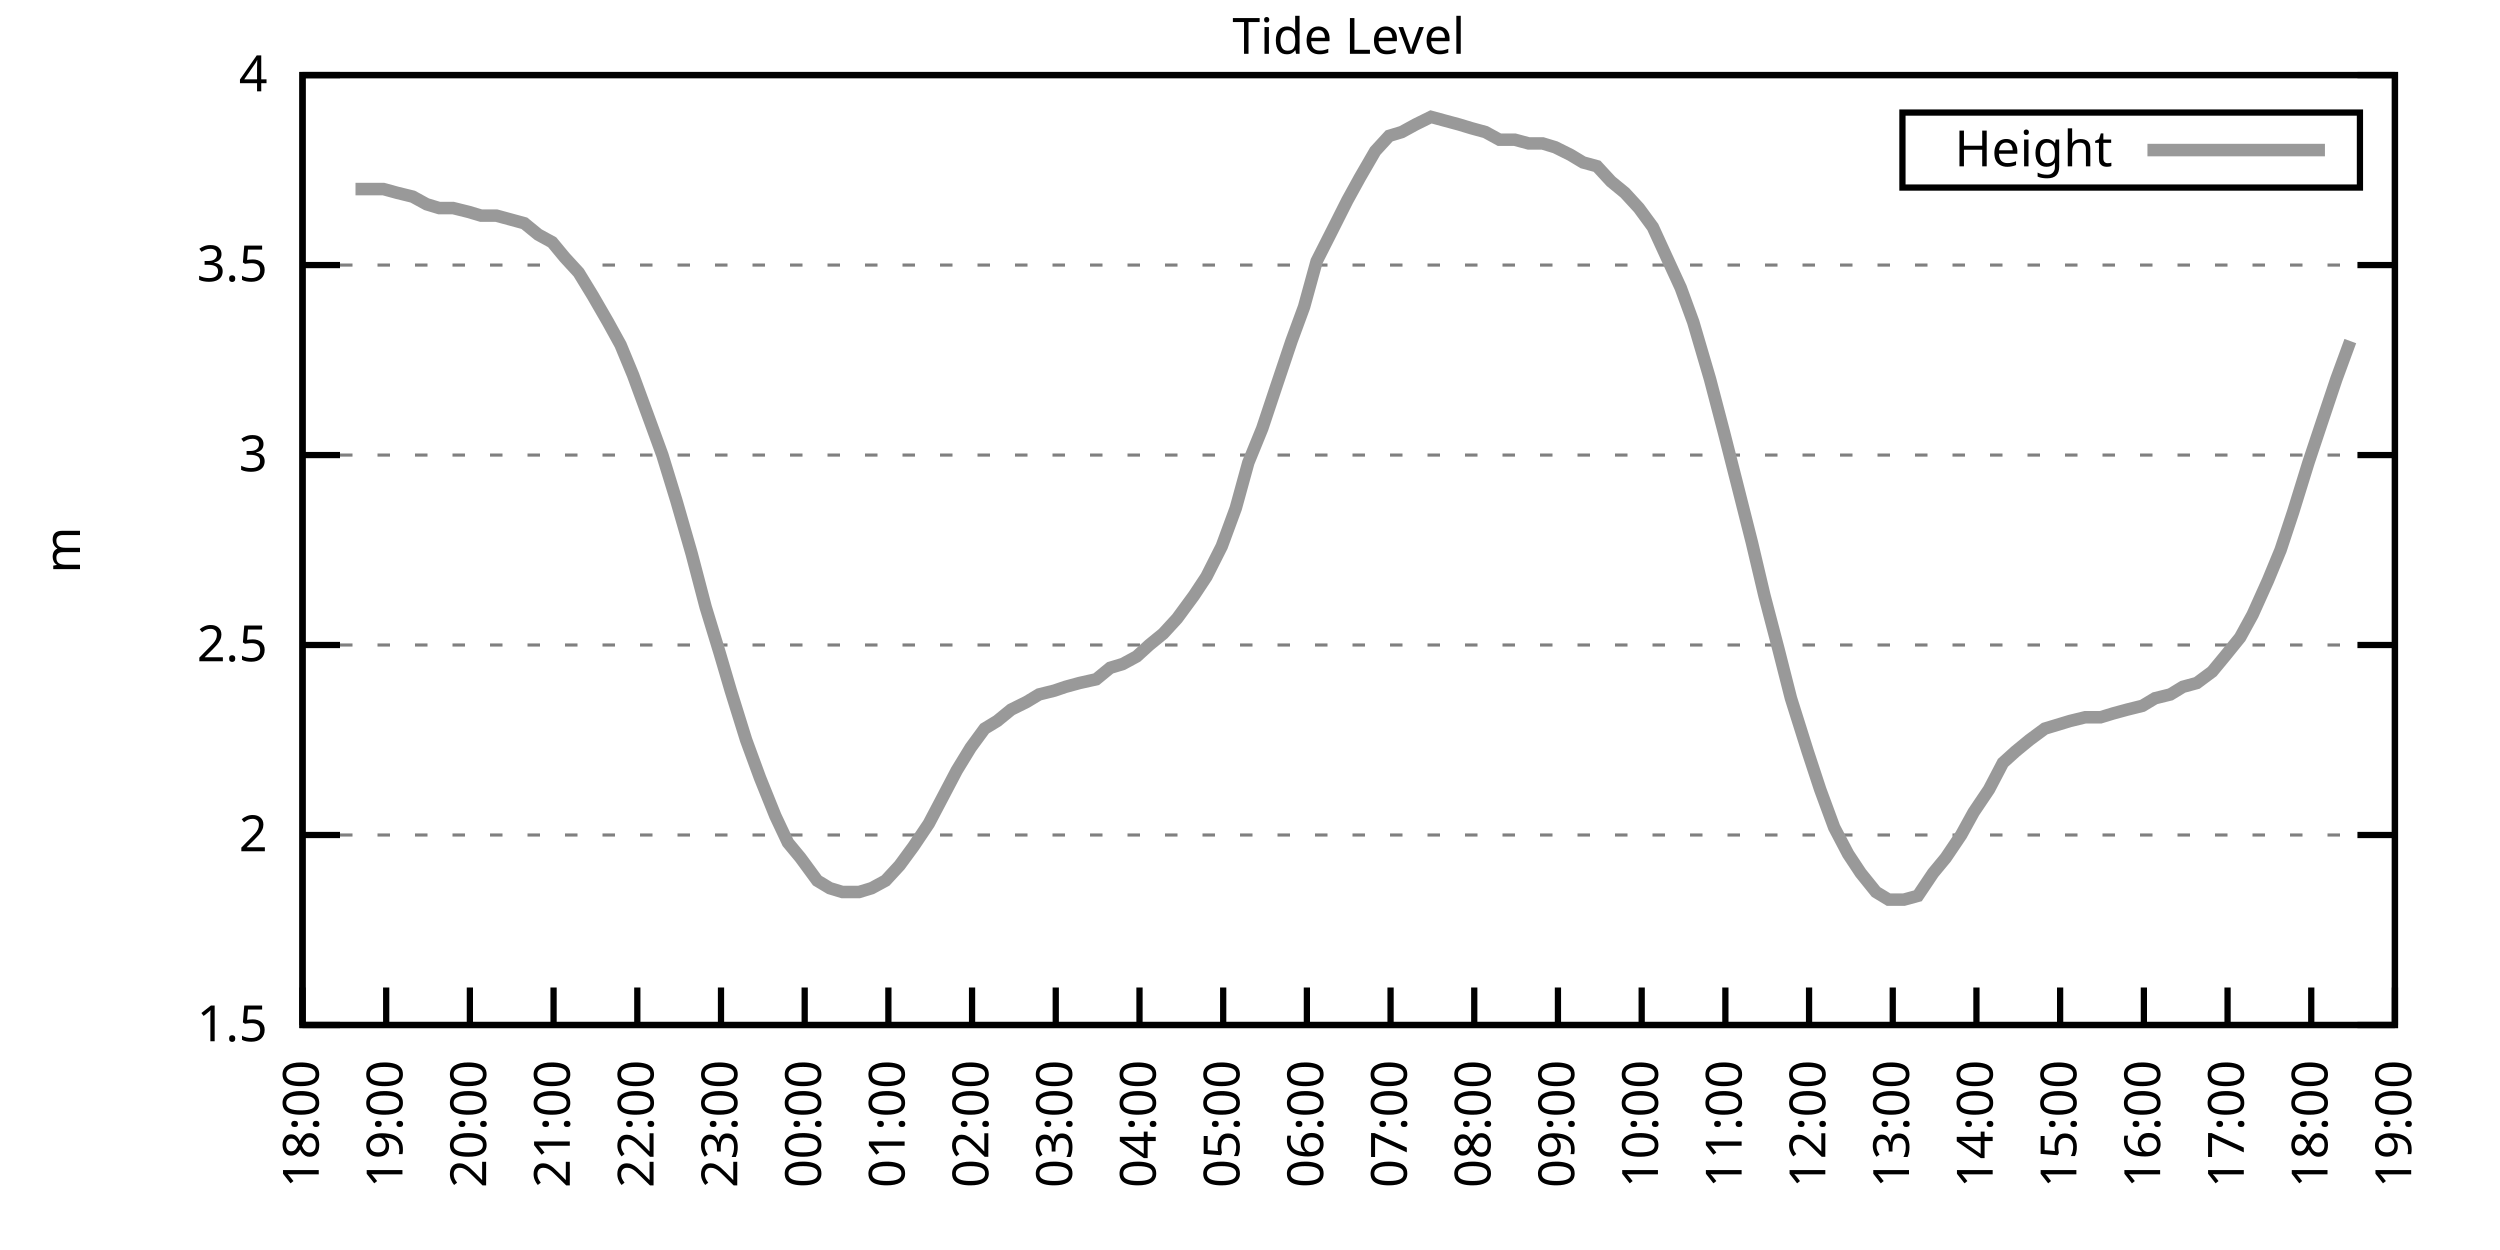
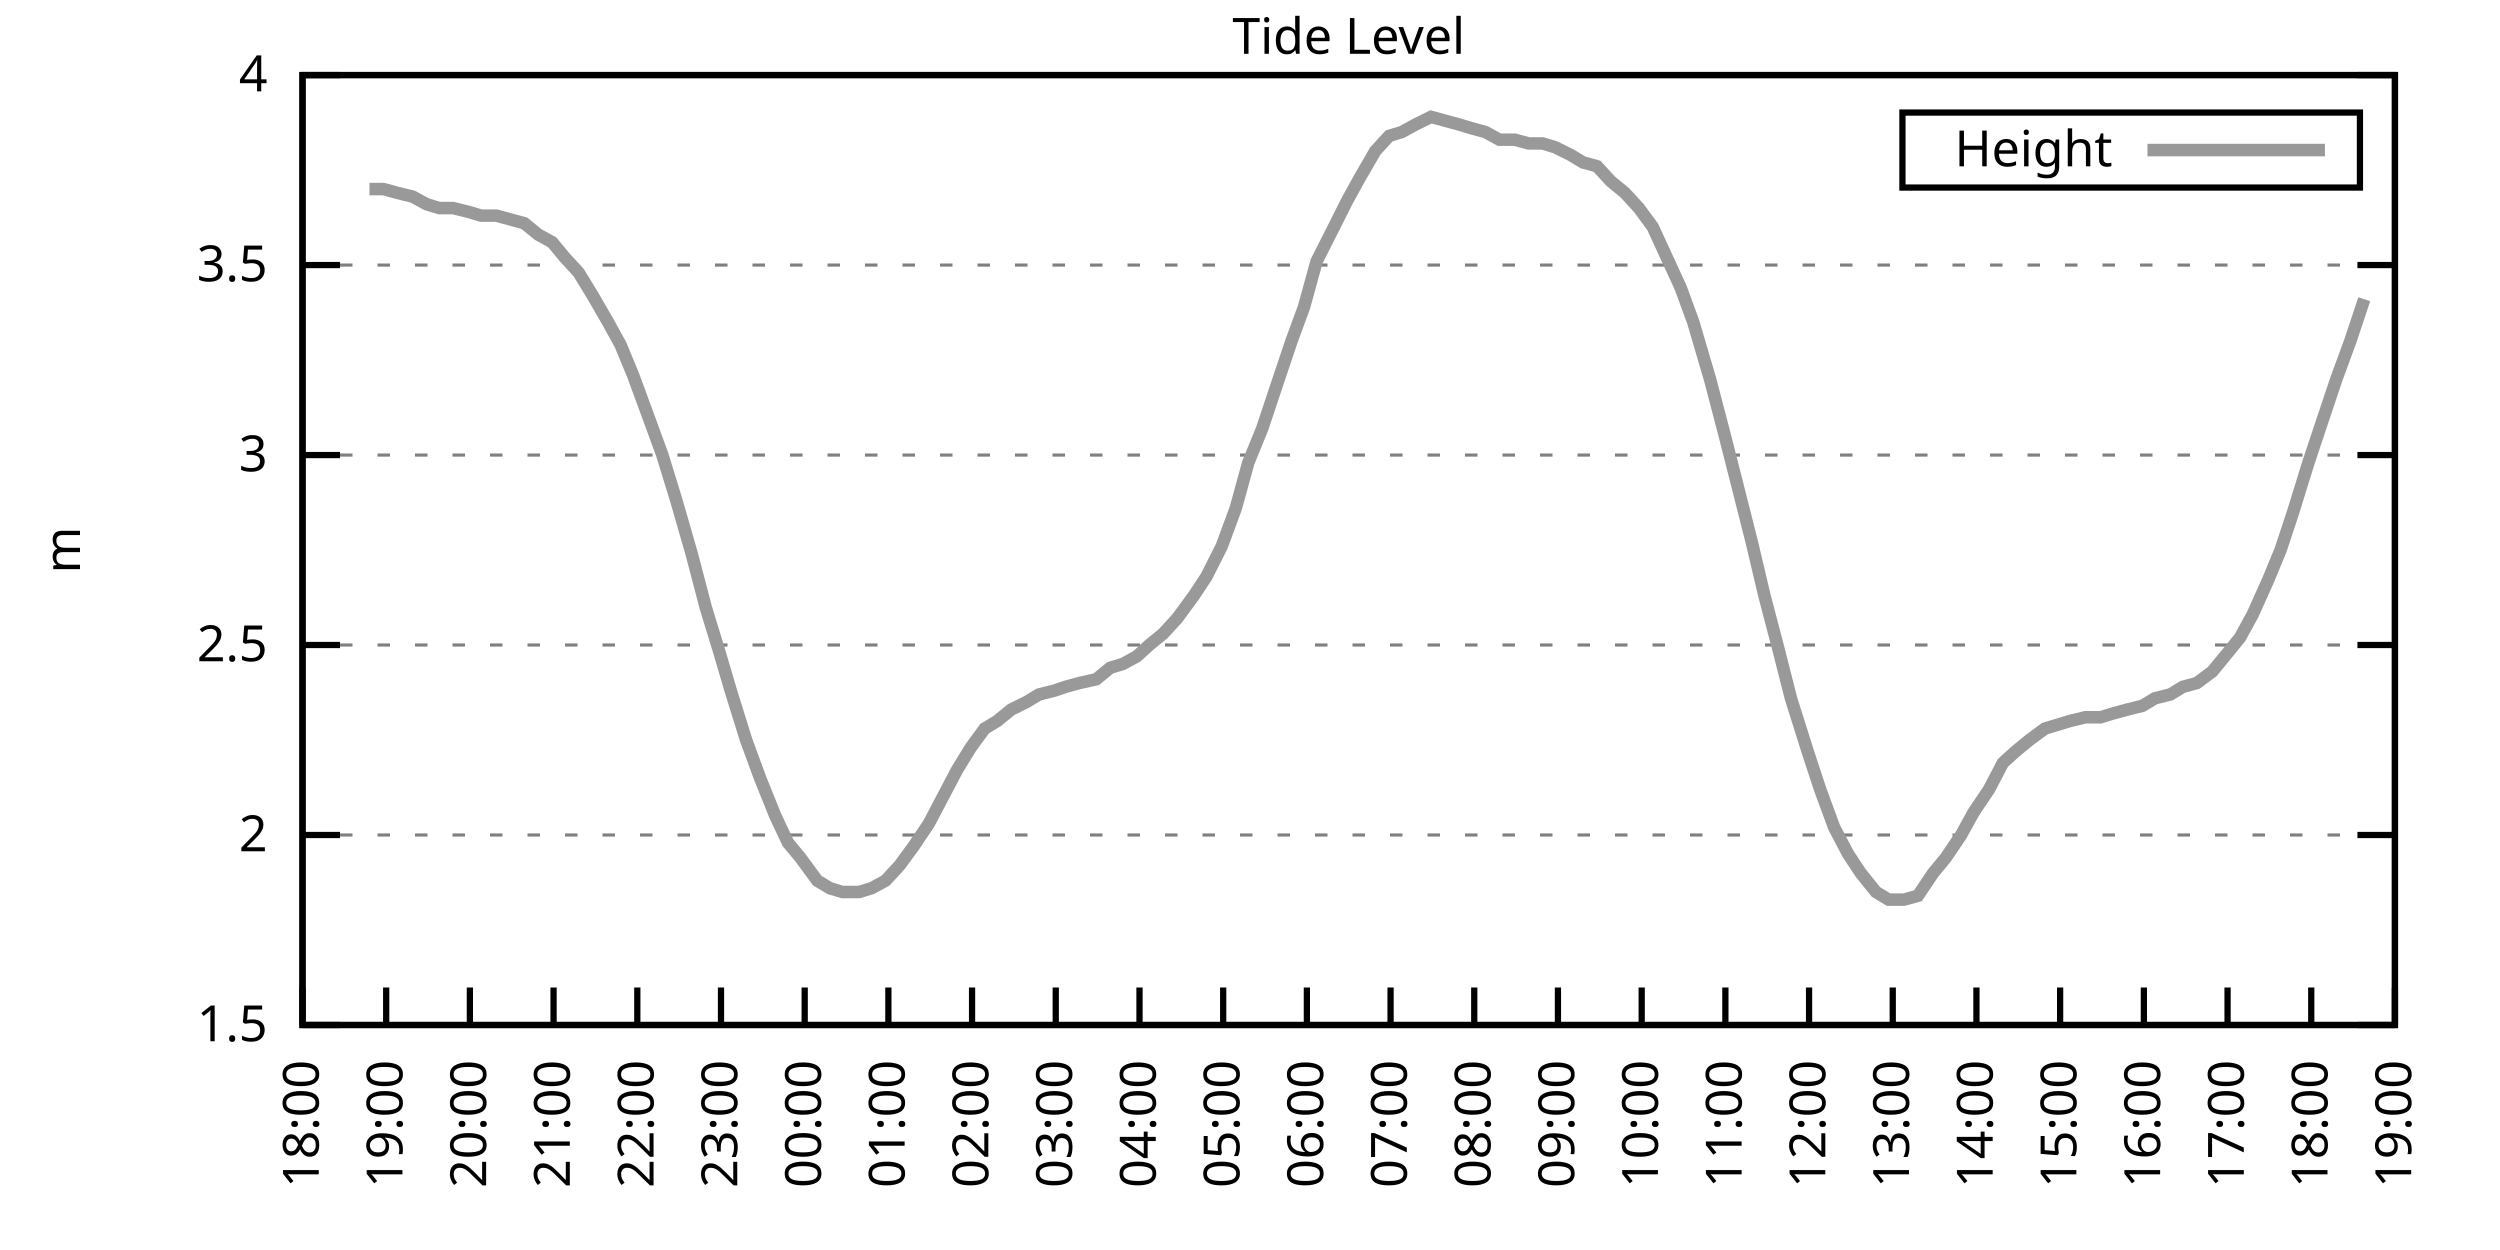
<svg xmlns="http://www.w3.org/2000/svg" xmlns:xlink="http://www.w3.org/1999/xlink" width="400" height="200" viewBox="0 0 400 200">
  <g id="gnuplot_canvas">
    <rect x="0" y="0" width="400" height="200" fill="none" />
    <defs>
      <circle id="gpDot" r="0.5" stroke-width="0.5" stroke="currentColor" />
      <path id="gpPt0" stroke-width="0.333" stroke="currentColor" d="M-1,0 h2 M0,-1 v2" />
      <path id="gpPt1" stroke-width="0.333" stroke="currentColor" d="M-1,-1 L1,1 M1,-1 L-1,1" />
      <path id="gpPt2" stroke-width="0.333" stroke="currentColor" d="M-1,0 L1,0 M0,-1 L0,1 M-1,-1 L1,1 M-1,1 L1,-1" />
      <rect id="gpPt3" stroke-width="0.333" stroke="currentColor" x="-1" y="-1" width="2" height="2" />
      <rect id="gpPt4" stroke-width="0.333" stroke="currentColor" fill="currentColor" x="-1" y="-1" width="2" height="2" />
      <circle id="gpPt5" stroke-width="0.333" stroke="currentColor" cx="0" cy="0" r="1" />
      <use xlink:href="#gpPt5" id="gpPt6" fill="currentColor" stroke="none" />
      <path id="gpPt7" stroke-width="0.333" stroke="currentColor" d="M0,-1.33 L-1.33,0.67 L1.33,0.67 z" />
      <use xlink:href="#gpPt7" id="gpPt8" fill="currentColor" stroke="none" />
      <use xlink:href="#gpPt7" id="gpPt9" stroke="currentColor" transform="rotate(180)" />
      <use xlink:href="#gpPt9" id="gpPt10" fill="currentColor" stroke="none" />
      <use xlink:href="#gpPt3" id="gpPt11" stroke="currentColor" transform="rotate(45)" />
      <use xlink:href="#gpPt11" id="gpPt12" fill="currentColor" stroke="none" />
      <path id="gpPt13" stroke-width="0.333" stroke="currentColor" d="M0,1.330 L1.265,0.411 L0.782,-1.067 L-0.782,-1.076 L-1.265,0.411 z" />
      <use xlink:href="#gpPt13" id="gpPt14" fill="currentColor" stroke="none" />
      <filter id="textbox" filterUnits="objectBoundingBox" x="0" y="0" height="1" width="1">
        <feFlood flood-color="white" flood-opacity="1" result="bgnd" />
        <feComposite in="SourceGraphic" in2="bgnd" operator="atop" />
      </filter>
      <filter id="greybox" filterUnits="objectBoundingBox" x="0" y="0" height="1" width="1">
        <feFlood flood-color="lightgrey" flood-opacity="1" result="grey" />
        <feComposite in="SourceGraphic" in2="grey" operator="atop" />
      </filter>
    </defs>
    <g fill="none" color="white" stroke="currentColor" stroke-width="1.00" stroke-linecap="butt" stroke-linejoin="miter">
</g>
    <g fill="none" color="black" stroke="currentColor" stroke-width="1.00" stroke-linecap="butt" stroke-linejoin="miter">
      <g stroke="none" shape-rendering="crispEdges">
        <polygon fill="rgb(255, 255, 255)" points="48.40,164.00 383.18,164.00 383.18,12.02 48.40,12.02 " />
      </g>
    </g>
    <g fill="none" color="black" stroke="currentColor" stroke-width="1.00" stroke-linecap="butt" stroke-linejoin="miter">
</g>
    <g fill="none" color="black" stroke="black" stroke-width="0.50" stroke-linecap="butt" stroke-linejoin="miter">
</g>
    <g fill="none" color="gray" stroke="currentColor" stroke-width="0.50" stroke-linecap="butt" stroke-linejoin="miter">
      <path stroke="gray" stroke-dasharray="2,4" class="gridline" d="M48.40,164.00 L383.19,164.00  " />
    </g>
    <g fill="none" color="gray" stroke="gray" stroke-width="1.00" stroke-linecap="butt" stroke-linejoin="miter">
</g>
    <g fill="none" color="black" stroke="currentColor" stroke-width="1.00" stroke-linecap="butt" stroke-linejoin="miter">
      <path stroke="black" d="M48.40,164.00 L54.40,164.00 M383.19,164.00 L377.19,164.00  " />
      <g transform="translate(42.80,166.60)" stroke="none" fill="black" font-family="Sans" font-size="8.00" text-anchor="end">
        <text>
          <tspan font-family="Sans"> 1.5</tspan>
        </text>
      </g>
    </g>
    <g fill="none" color="black" stroke="currentColor" stroke-width="1.00" stroke-linecap="butt" stroke-linejoin="miter">
</g>
    <g fill="none" color="black" stroke="black" stroke-width="0.50" stroke-linecap="butt" stroke-linejoin="miter">
</g>
    <g fill="none" color="gray" stroke="currentColor" stroke-width="0.50" stroke-linecap="butt" stroke-linejoin="miter">
      <path stroke="gray" stroke-dasharray="2,4" class="gridline" d="M48.40,133.60 L383.19,133.60  " />
    </g>
    <g fill="none" color="gray" stroke="gray" stroke-width="1.00" stroke-linecap="butt" stroke-linejoin="miter">
</g>
    <g fill="none" color="black" stroke="currentColor" stroke-width="1.00" stroke-linecap="butt" stroke-linejoin="miter">
      <path stroke="black" d="M48.40,133.60 L54.40,133.60 M383.19,133.60 L377.19,133.60  " />
      <g transform="translate(42.80,136.20)" stroke="none" fill="black" font-family="Sans" font-size="8.00" text-anchor="end">
        <text>
          <tspan font-family="Sans"> 2</tspan>
        </text>
      </g>
    </g>
    <g fill="none" color="black" stroke="currentColor" stroke-width="1.00" stroke-linecap="butt" stroke-linejoin="miter">
</g>
    <g fill="none" color="black" stroke="black" stroke-width="0.50" stroke-linecap="butt" stroke-linejoin="miter">
</g>
    <g fill="none" color="gray" stroke="currentColor" stroke-width="0.50" stroke-linecap="butt" stroke-linejoin="miter">
      <path stroke="gray" stroke-dasharray="2,4" class="gridline" d="M48.40,103.20 L383.19,103.20  " />
    </g>
    <g fill="none" color="gray" stroke="gray" stroke-width="1.00" stroke-linecap="butt" stroke-linejoin="miter">
</g>
    <g fill="none" color="black" stroke="currentColor" stroke-width="1.00" stroke-linecap="butt" stroke-linejoin="miter">
      <path stroke="black" d="M48.40,103.20 L54.40,103.20 M383.19,103.20 L377.19,103.20  " />
      <g transform="translate(42.80,105.80)" stroke="none" fill="black" font-family="Sans" font-size="8.00" text-anchor="end">
        <text>
          <tspan font-family="Sans"> 2.5</tspan>
        </text>
      </g>
    </g>
    <g fill="none" color="black" stroke="currentColor" stroke-width="1.00" stroke-linecap="butt" stroke-linejoin="miter">
</g>
    <g fill="none" color="black" stroke="black" stroke-width="0.50" stroke-linecap="butt" stroke-linejoin="miter">
</g>
    <g fill="none" color="gray" stroke="currentColor" stroke-width="0.50" stroke-linecap="butt" stroke-linejoin="miter">
      <path stroke="gray" stroke-dasharray="2,4" class="gridline" d="M48.40,72.81 L383.19,72.81  " />
    </g>
    <g fill="none" color="gray" stroke="gray" stroke-width="1.00" stroke-linecap="butt" stroke-linejoin="miter">
</g>
    <g fill="none" color="black" stroke="currentColor" stroke-width="1.00" stroke-linecap="butt" stroke-linejoin="miter">
      <path stroke="black" d="M48.40,72.81 L54.40,72.81 M383.19,72.81 L377.19,72.81  " />
      <g transform="translate(42.80,75.41)" stroke="none" fill="black" font-family="Sans" font-size="8.00" text-anchor="end">
        <text>
          <tspan font-family="Sans"> 3</tspan>
        </text>
      </g>
    </g>
    <g fill="none" color="black" stroke="currentColor" stroke-width="1.00" stroke-linecap="butt" stroke-linejoin="miter">
</g>
    <g fill="none" color="black" stroke="black" stroke-width="0.50" stroke-linecap="butt" stroke-linejoin="miter">
</g>
    <g fill="none" color="gray" stroke="currentColor" stroke-width="0.50" stroke-linecap="butt" stroke-linejoin="miter">
      <path stroke="gray" stroke-dasharray="2,4" class="gridline" d="M48.40,42.41 L383.19,42.41  " />
    </g>
    <g fill="none" color="gray" stroke="gray" stroke-width="1.00" stroke-linecap="butt" stroke-linejoin="miter">
</g>
    <g fill="none" color="black" stroke="currentColor" stroke-width="1.00" stroke-linecap="butt" stroke-linejoin="miter">
      <path stroke="black" d="M48.40,42.41 L54.40,42.41 M383.19,42.41 L377.19,42.41  " />
      <g transform="translate(42.80,45.01)" stroke="none" fill="black" font-family="Sans" font-size="8.00" text-anchor="end">
        <text>
          <tspan font-family="Sans"> 3.5</tspan>
        </text>
      </g>
    </g>
    <g fill="none" color="black" stroke="currentColor" stroke-width="1.00" stroke-linecap="butt" stroke-linejoin="miter">
</g>
    <g fill="none" color="black" stroke="black" stroke-width="0.50" stroke-linecap="butt" stroke-linejoin="miter">
</g>
    <g fill="none" color="gray" stroke="currentColor" stroke-width="0.50" stroke-linecap="butt" stroke-linejoin="miter">
      <path stroke="gray" stroke-dasharray="2,4" class="gridline" d="M48.40,12.01 L383.19,12.01  " />
    </g>
    <g fill="none" color="gray" stroke="gray" stroke-width="1.00" stroke-linecap="butt" stroke-linejoin="miter">
</g>
    <g fill="none" color="black" stroke="currentColor" stroke-width="1.00" stroke-linecap="butt" stroke-linejoin="miter">
      <path stroke="black" d="M48.40,12.01 L54.40,12.01 M383.19,12.01 L377.19,12.01  " />
      <g transform="translate(42.80,14.61)" stroke="none" fill="black" font-family="Sans" font-size="8.00" text-anchor="end">
        <text>
          <tspan font-family="Sans"> 4</tspan>
        </text>
      </g>
    </g>
    <g fill="none" color="black" stroke="currentColor" stroke-width="1.00" stroke-linecap="butt" stroke-linejoin="miter">
      <path stroke="black" d="M48.40,164.00 L48.40,158.00  " />
      <g transform="translate(51.00,169.60) rotate(270.00)" stroke="none" fill="black" font-family="Sans" font-size="8.00" text-anchor="end">
        <text>
          <tspan font-family="Sans">18:00</tspan>
        </text>
      </g>
    </g>
    <g fill="none" color="black" stroke="currentColor" stroke-width="1.00" stroke-linecap="butt" stroke-linejoin="miter">
      <path stroke="black" d="M61.79,164.00 L61.79,158.00  " />
      <g transform="translate(64.39,169.60) rotate(270.00)" stroke="none" fill="black" font-family="Sans" font-size="8.00" text-anchor="end">
        <text>
          <tspan font-family="Sans">19:00</tspan>
        </text>
      </g>
    </g>
    <g fill="none" color="black" stroke="currentColor" stroke-width="1.00" stroke-linecap="butt" stroke-linejoin="miter">
      <path stroke="black" d="M75.18,164.00 L75.18,158.00  " />
      <g transform="translate(77.78,169.60) rotate(270.00)" stroke="none" fill="black" font-family="Sans" font-size="8.00" text-anchor="end">
        <text>
          <tspan font-family="Sans">20:00</tspan>
        </text>
      </g>
    </g>
    <g fill="none" color="black" stroke="currentColor" stroke-width="1.00" stroke-linecap="butt" stroke-linejoin="miter">
      <path stroke="black" d="M88.57,164.00 L88.57,158.00  " />
      <g transform="translate(91.17,169.60) rotate(270.00)" stroke="none" fill="black" font-family="Sans" font-size="8.00" text-anchor="end">
        <text>
          <tspan font-family="Sans">21:00</tspan>
        </text>
      </g>
    </g>
    <g fill="none" color="black" stroke="currentColor" stroke-width="1.00" stroke-linecap="butt" stroke-linejoin="miter">
      <path stroke="black" d="M101.97,164.00 L101.97,158.00  " />
      <g transform="translate(104.57,169.60) rotate(270.00)" stroke="none" fill="black" font-family="Sans" font-size="8.00" text-anchor="end">
        <text>
          <tspan font-family="Sans">22:00</tspan>
        </text>
      </g>
    </g>
    <g fill="none" color="black" stroke="currentColor" stroke-width="1.00" stroke-linecap="butt" stroke-linejoin="miter">
      <path stroke="black" d="M115.36,164.00 L115.36,158.00  " />
      <g transform="translate(117.96,169.60) rotate(270.00)" stroke="none" fill="black" font-family="Sans" font-size="8.00" text-anchor="end">
        <text>
          <tspan font-family="Sans">23:00</tspan>
        </text>
      </g>
    </g>
    <g fill="none" color="black" stroke="currentColor" stroke-width="1.00" stroke-linecap="butt" stroke-linejoin="miter">
      <path stroke="black" d="M128.75,164.00 L128.75,158.00  " />
      <g transform="translate(131.35,169.60) rotate(270.00)" stroke="none" fill="black" font-family="Sans" font-size="8.00" text-anchor="end">
        <text>
          <tspan font-family="Sans">00:00</tspan>
        </text>
      </g>
    </g>
    <g fill="none" color="black" stroke="currentColor" stroke-width="1.00" stroke-linecap="butt" stroke-linejoin="miter">
      <path stroke="black" d="M142.14,164.00 L142.14,158.00  " />
      <g transform="translate(144.74,169.60) rotate(270.00)" stroke="none" fill="black" font-family="Sans" font-size="8.00" text-anchor="end">
        <text>
          <tspan font-family="Sans">01:00</tspan>
        </text>
      </g>
    </g>
    <g fill="none" color="black" stroke="currentColor" stroke-width="1.00" stroke-linecap="butt" stroke-linejoin="miter">
      <path stroke="black" d="M155.53,164.00 L155.53,158.00  " />
      <g transform="translate(158.13,169.60) rotate(270.00)" stroke="none" fill="black" font-family="Sans" font-size="8.00" text-anchor="end">
        <text>
          <tspan font-family="Sans">02:00</tspan>
        </text>
      </g>
    </g>
    <g fill="none" color="black" stroke="currentColor" stroke-width="1.00" stroke-linecap="butt" stroke-linejoin="miter">
      <path stroke="black" d="M168.92,164.00 L168.92,158.00  " />
      <g transform="translate(171.52,169.60) rotate(270.00)" stroke="none" fill="black" font-family="Sans" font-size="8.00" text-anchor="end">
        <text>
          <tspan font-family="Sans">03:00</tspan>
        </text>
      </g>
    </g>
    <g fill="none" color="black" stroke="currentColor" stroke-width="1.00" stroke-linecap="butt" stroke-linejoin="miter">
      <path stroke="black" d="M182.32,164.00 L182.32,158.00  " />
      <g transform="translate(184.92,169.60) rotate(270.00)" stroke="none" fill="black" font-family="Sans" font-size="8.00" text-anchor="end">
        <text>
          <tspan font-family="Sans">04:00</tspan>
        </text>
      </g>
    </g>
    <g fill="none" color="black" stroke="currentColor" stroke-width="1.00" stroke-linecap="butt" stroke-linejoin="miter">
      <path stroke="black" d="M195.71,164.00 L195.71,158.00  " />
      <g transform="translate(198.31,169.60) rotate(270.00)" stroke="none" fill="black" font-family="Sans" font-size="8.00" text-anchor="end">
        <text>
          <tspan font-family="Sans">05:00</tspan>
        </text>
      </g>
    </g>
    <g fill="none" color="black" stroke="currentColor" stroke-width="1.00" stroke-linecap="butt" stroke-linejoin="miter">
      <path stroke="black" d="M209.10,164.00 L209.10,158.00  " />
      <g transform="translate(211.70,169.60) rotate(270.00)" stroke="none" fill="black" font-family="Sans" font-size="8.00" text-anchor="end">
        <text>
          <tspan font-family="Sans">06:00</tspan>
        </text>
      </g>
    </g>
    <g fill="none" color="black" stroke="currentColor" stroke-width="1.00" stroke-linecap="butt" stroke-linejoin="miter">
      <path stroke="black" d="M222.49,164.00 L222.49,158.00  " />
      <g transform="translate(225.09,169.60) rotate(270.00)" stroke="none" fill="black" font-family="Sans" font-size="8.00" text-anchor="end">
        <text>
          <tspan font-family="Sans">07:00</tspan>
        </text>
      </g>
    </g>
    <g fill="none" color="black" stroke="currentColor" stroke-width="1.00" stroke-linecap="butt" stroke-linejoin="miter">
      <path stroke="black" d="M235.88,164.00 L235.88,158.00  " />
      <g transform="translate(238.48,169.60) rotate(270.00)" stroke="none" fill="black" font-family="Sans" font-size="8.00" text-anchor="end">
        <text>
          <tspan font-family="Sans">08:00</tspan>
        </text>
      </g>
    </g>
    <g fill="none" color="black" stroke="currentColor" stroke-width="1.00" stroke-linecap="butt" stroke-linejoin="miter">
      <path stroke="black" d="M249.27,164.00 L249.27,158.00  " />
      <g transform="translate(251.87,169.60) rotate(270.00)" stroke="none" fill="black" font-family="Sans" font-size="8.00" text-anchor="end">
        <text>
          <tspan font-family="Sans">09:00</tspan>
        </text>
      </g>
    </g>
    <g fill="none" color="black" stroke="currentColor" stroke-width="1.00" stroke-linecap="butt" stroke-linejoin="miter">
      <path stroke="black" d="M262.67,164.00 L262.67,158.00  " />
      <g transform="translate(265.27,169.60) rotate(270.00)" stroke="none" fill="black" font-family="Sans" font-size="8.00" text-anchor="end">
        <text>
          <tspan font-family="Sans">10:00</tspan>
        </text>
      </g>
    </g>
    <g fill="none" color="black" stroke="currentColor" stroke-width="1.00" stroke-linecap="butt" stroke-linejoin="miter">
      <path stroke="black" d="M276.06,164.00 L276.06,158.00  " />
      <g transform="translate(278.66,169.60) rotate(270.00)" stroke="none" fill="black" font-family="Sans" font-size="8.00" text-anchor="end">
        <text>
          <tspan font-family="Sans">11:00</tspan>
        </text>
      </g>
    </g>
    <g fill="none" color="black" stroke="currentColor" stroke-width="1.00" stroke-linecap="butt" stroke-linejoin="miter">
      <path stroke="black" d="M289.45,164.00 L289.45,158.00  " />
      <g transform="translate(292.05,169.60) rotate(270.00)" stroke="none" fill="black" font-family="Sans" font-size="8.00" text-anchor="end">
        <text>
          <tspan font-family="Sans">12:00</tspan>
        </text>
      </g>
    </g>
    <g fill="none" color="black" stroke="currentColor" stroke-width="1.00" stroke-linecap="butt" stroke-linejoin="miter">
      <path stroke="black" d="M302.84,164.00 L302.84,158.00  " />
      <g transform="translate(305.44,169.60) rotate(270.00)" stroke="none" fill="black" font-family="Sans" font-size="8.00" text-anchor="end">
        <text>
          <tspan font-family="Sans">13:00</tspan>
        </text>
      </g>
    </g>
    <g fill="none" color="black" stroke="currentColor" stroke-width="1.00" stroke-linecap="butt" stroke-linejoin="miter">
      <path stroke="black" d="M316.23,164.00 L316.23,158.00  " />
      <g transform="translate(318.83,169.60) rotate(270.00)" stroke="none" fill="black" font-family="Sans" font-size="8.00" text-anchor="end">
        <text>
          <tspan font-family="Sans">14:00</tspan>
        </text>
      </g>
    </g>
    <g fill="none" color="black" stroke="currentColor" stroke-width="1.00" stroke-linecap="butt" stroke-linejoin="miter">
      <path stroke="black" d="M329.62,164.00 L329.62,158.00  " />
      <g transform="translate(332.22,169.60) rotate(270.00)" stroke="none" fill="black" font-family="Sans" font-size="8.00" text-anchor="end">
        <text>
          <tspan font-family="Sans">15:00</tspan>
        </text>
      </g>
    </g>
    <g fill="none" color="black" stroke="currentColor" stroke-width="1.00" stroke-linecap="butt" stroke-linejoin="miter">
      <path stroke="black" d="M343.02,164.00 L343.02,158.00  " />
      <g transform="translate(345.62,169.60) rotate(270.00)" stroke="none" fill="black" font-family="Sans" font-size="8.00" text-anchor="end">
        <text>
          <tspan font-family="Sans">16:00</tspan>
        </text>
      </g>
    </g>
    <g fill="none" color="black" stroke="currentColor" stroke-width="1.00" stroke-linecap="butt" stroke-linejoin="miter">
      <path stroke="black" d="M356.41,164.00 L356.41,158.00  " />
      <g transform="translate(359.01,169.60) rotate(270.00)" stroke="none" fill="black" font-family="Sans" font-size="8.00" text-anchor="end">
        <text>
          <tspan font-family="Sans">17:00</tspan>
        </text>
      </g>
    </g>
    <g fill="none" color="black" stroke="currentColor" stroke-width="1.00" stroke-linecap="butt" stroke-linejoin="miter">
      <path stroke="black" d="M369.80,164.00 L369.80,158.00  " />
      <g transform="translate(372.40,169.60) rotate(270.00)" stroke="none" fill="black" font-family="Sans" font-size="8.00" text-anchor="end">
        <text>
          <tspan font-family="Sans">18:00</tspan>
        </text>
      </g>
    </g>
    <g fill="none" color="black" stroke="currentColor" stroke-width="1.00" stroke-linecap="butt" stroke-linejoin="miter">
      <path stroke="black" d="M383.19,164.00 L383.19,158.00  " />
      <g transform="translate(385.79,169.60) rotate(270.00)" stroke="none" fill="black" font-family="Sans" font-size="8.00" text-anchor="end">
        <text>
          <tspan font-family="Sans">19:00</tspan>
        </text>
      </g>
    </g>
    <g fill="none" color="black" stroke="currentColor" stroke-width="1.00" stroke-linecap="butt" stroke-linejoin="miter">
</g>
    <g fill="none" color="black" stroke="currentColor" stroke-width="1.00" stroke-linecap="butt" stroke-linejoin="miter">
      <path stroke="black" d="M48.40,12.01 L48.40,164.00 L383.19,164.00 L383.19,12.01 L48.40,12.01 Z  " />
    </g>
    <g fill="none" color="black" stroke="currentColor" stroke-width="1.00" stroke-linecap="butt" stroke-linejoin="miter">
</g>
    <g fill="none" color="black" stroke="currentColor" stroke-width="1.00" stroke-linecap="butt" stroke-linejoin="miter">
      <path stroke="black" d="M304.39,30.01 L304.39,18.01 L377.59,18.01 L377.59,30.01 L304.39,30.01 Z  " />
    </g>
    <g id="Tide_level_plot_1">
      <g fill="none" color="white" stroke="black" stroke-width="2.00" stroke-linecap="butt" stroke-linejoin="miter">
</g>
      <g fill="none" color="black" stroke="currentColor" stroke-width="2.00" stroke-linecap="butt" stroke-linejoin="miter">
        <g transform="translate(337.99,26.61)" stroke="none" fill="black" font-family="Sans" font-size="8.00" text-anchor="end">
          <text>
            <tspan font-family="Sans">Height</tspan>
          </text>
        </g>
      </g>
      <g fill="none" color="black" stroke="currentColor" stroke-width="2.00" stroke-linecap="butt" stroke-linejoin="miter">
-         <path stroke="rgb(153, 153, 153)" d="M343.59,24.01 L371.99,24.01 M56.88,30.25 L59.11,30.25 L61.35,30.25 L63.58,30.86 L66.03,31.46 L68.26,32.68   L70.27,33.29 L72.50,33.29 L74.96,33.90 L76.97,34.50 L79.42,34.50 L81.66,35.11 L83.89,35.72 L86.12,37.54   L88.35,38.76 L90.36,41.19 L92.59,43.62 L94.82,47.27 L97.28,51.53 L99.29,55.18 L101.30,60.04 L103.98,67.33   L105.98,72.81 L108.22,80.10 L110.67,88.61 L112.90,97.12 L115.13,104.42 L116.92,110.50 L119.38,118.40 L121.61,124.48   L124.06,130.56 L126.07,134.82 L128.08,137.25 L130.76,140.90 L132.77,142.11 L134.78,142.72 L137.45,142.72 L139.46,142.11   L141.69,140.90 L143.93,138.47 L146.16,135.43 L148.61,131.78 L150.85,127.52 L153.08,123.27 L155.31,119.62 L157.54,116.58   L159.55,115.36 L161.78,113.54 L164.24,112.32 L166.25,111.11 L168.70,110.50 L170.49,109.89 L172.72,109.28 L175.40,108.68   L177.63,106.85 L179.64,106.24 L181.87,105.03 L183.88,103.20 L186.11,101.38 L188.34,98.95 L191.02,95.30 L193.03,92.26   L195.48,87.40 L197.72,81.32 L199.73,74.02 L201.96,68.55 L204.19,61.86 L206.64,54.57 L208.65,49.10 L210.66,41.80   L213.12,36.94 L215.57,32.07 L217.58,28.42 L220.04,24.17 L222.27,21.74 L224.28,21.13 L226.51,19.91 L228.96,18.70   L231.20,19.31 L233.43,19.91 L235.44,20.52 L237.67,21.13 L239.90,22.35 L242.36,22.35 L244.59,22.95 L246.82,22.95   L248.83,23.56 L251.28,24.78 L253.29,25.99 L255.52,26.60 L257.76,29.03 L259.99,30.86 L262.22,33.29 L264.45,36.33   L266.68,41.19 L268.92,46.06 L270.92,51.53 L273.60,60.65 L275.83,69.16 L277.84,77.06 L280.30,86.79 L282.31,95.30   L284.54,103.81 L286.55,111.72 L289.23,120.23 L291.23,126.31 L293.47,132.39 L295.70,136.64 L297.71,139.68 L300.16,142.72   L302.17,143.94 L304.63,143.94 L306.86,143.33 L309.31,139.68 L311.32,137.25 L313.78,133.60 L315.79,129.95 L318.24,126.31   L320.47,122.05 L322.48,120.23 L324.71,118.40 L327.17,116.58 L329.18,115.97 L331.19,115.36 L333.64,114.76 L336.10,114.76   L338.10,114.15 L340.34,113.54 L342.79,112.93 L344.80,111.72 L347.26,111.11 L349.26,109.89 L351.50,109.28 L353.95,107.46   L355.96,105.03 L358.42,101.99 L360.42,98.34 L362.88,92.87 L364.89,88.00 L366.90,81.93 L369.35,74.02 L371.58,67.33   L373.82,60.65 L376.05,54.57  " />
+         <path stroke="rgb(153, 153, 153)" d="M343.59,24.01 L371.99,24.01 M59.11,30.25 L61.35,30.25 L63.58,30.86 L66.03,31.46 L68.26,32.68 L70.27,33.29   L72.50,33.29 L74.96,33.90 L76.97,34.50 L79.42,34.50 L81.66,35.11 L83.89,35.72 L86.12,37.54 L88.35,38.76   L90.36,41.19 L92.59,43.62 L94.82,47.27 L97.28,51.53 L99.29,55.18 L101.30,60.04 L103.98,67.33 L105.98,72.81   L108.22,80.10 L110.67,88.61 L112.90,97.12 L115.13,104.42 L116.92,110.50 L119.38,118.40 L121.61,124.48 L124.06,130.56   L126.07,134.82 L128.08,137.25 L130.76,140.90 L132.77,142.11 L134.78,142.72 L137.45,142.72 L139.46,142.11 L141.69,140.90   L143.93,138.47 L146.16,135.43 L148.61,131.78 L150.85,127.52 L153.08,123.27 L155.31,119.62 L157.54,116.58 L159.55,115.36   L161.78,113.54 L164.24,112.32 L166.25,111.11 L168.70,110.50 L170.49,109.89 L172.72,109.28 L175.40,108.68 L177.63,106.85   L179.64,106.24 L181.87,105.03 L183.88,103.20 L186.11,101.38 L188.34,98.95 L191.02,95.30 L193.03,92.26 L195.48,87.40   L197.72,81.32 L199.73,74.02 L201.96,68.55 L204.19,61.86 L206.64,54.57 L208.65,49.10 L210.66,41.80 L213.12,36.94   L215.57,32.07 L217.58,28.42 L220.04,24.17 L222.27,21.74 L224.28,21.13 L226.51,19.91 L228.96,18.70 L231.20,19.31   L233.43,19.91 L235.44,20.52 L237.67,21.13 L239.90,22.35 L242.36,22.35 L244.59,22.95 L246.82,22.95 L248.83,23.56   L251.28,24.78 L253.29,25.99 L255.52,26.60 L257.76,29.03 L259.99,30.86 L262.22,33.29 L264.45,36.33 L266.68,41.19   L268.92,46.06 L270.92,51.53 L273.60,60.65 L275.83,69.16 L277.84,77.06 L280.30,86.79 L282.31,95.30 L284.54,103.81   L286.55,111.72 L289.23,120.23 L291.23,126.31 L293.47,132.39 L295.70,136.64 L297.71,139.68 L300.16,142.72 L302.17,143.94   L304.63,143.94 L306.86,143.33 L309.31,139.68 L311.32,137.25 L313.78,133.60 L315.79,129.95 L318.24,126.31 L320.47,122.05   L322.48,120.23 L324.71,118.40 L327.17,116.58 L329.18,115.97 L331.19,115.36 L333.64,114.76 L336.10,114.76 L338.10,114.15   L340.34,113.54 L342.79,112.93 L344.80,111.72 L347.26,111.11 L349.26,109.89 L351.50,109.28 L353.95,107.46 L355.96,105.03   L358.42,101.99 L360.42,98.34 L362.88,92.87 L364.89,88.00 L366.90,81.93 L369.35,74.02 L371.58,67.33 L373.82,60.65   L376.05,54.57 L378.28,47.88  " />
      </g>
    </g>
    <g fill="none" color="black" stroke="currentColor" stroke-width="2.00" stroke-linecap="butt" stroke-linejoin="miter">
</g>
    <g fill="none" color="black" stroke="black" stroke-width="1.00" stroke-linecap="butt" stroke-linejoin="miter">
</g>
    <g fill="none" color="black" stroke="currentColor" stroke-width="1.00" stroke-linecap="butt" stroke-linejoin="miter">
      <path stroke="black" d="M48.40,12.01 L48.40,164.00 L383.19,164.00 L383.19,12.01 L48.40,12.01 Z  " />
      <g transform="translate(12.80,88.01) rotate(270.00)" stroke="none" fill="black" font-family="Sans" font-size="8.00" text-anchor="middle">
        <text>
          <tspan font-family="Sans">m</tspan>
        </text>
      </g>
    </g>
    <g fill="none" color="black" stroke="currentColor" stroke-width="1.00" stroke-linecap="butt" stroke-linejoin="miter">
</g>
    <g fill="none" color="black" stroke="currentColor" stroke-width="1.00" stroke-linecap="butt" stroke-linejoin="miter">
      <g transform="translate(215.79,8.61)" stroke="none" fill="black" font-family="Sans" font-size="8.00" text-anchor="middle">
        <text>
          <tspan font-family="Sans">Tide Level</tspan>
        </text>
      </g>
    </g>
    <g fill="none" color="black" stroke="currentColor" stroke-width="1.00" stroke-linecap="butt" stroke-linejoin="miter">
</g>
  </g>
</svg>
